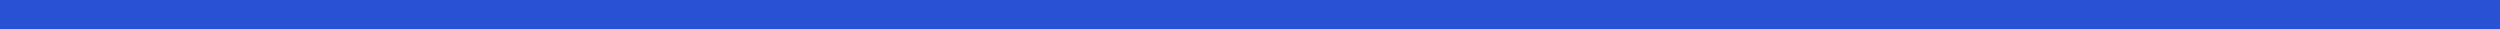
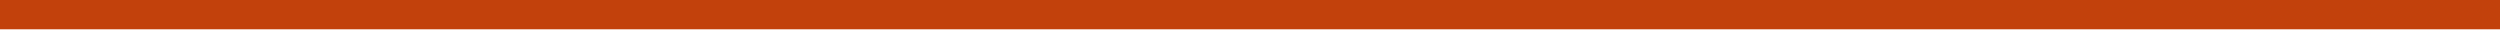
<svg xmlns="http://www.w3.org/2000/svg" width="256" height="3" viewBox="0 0 256 3" fill="none">
-   <line y1="1.5" x2="256" y2="1.5" stroke="#2851D3" stroke-width="3" />
+   <line y1="1.5" x2="256" y2="1.5" stroke="#C2410C" stroke-width="3" />
</svg>
